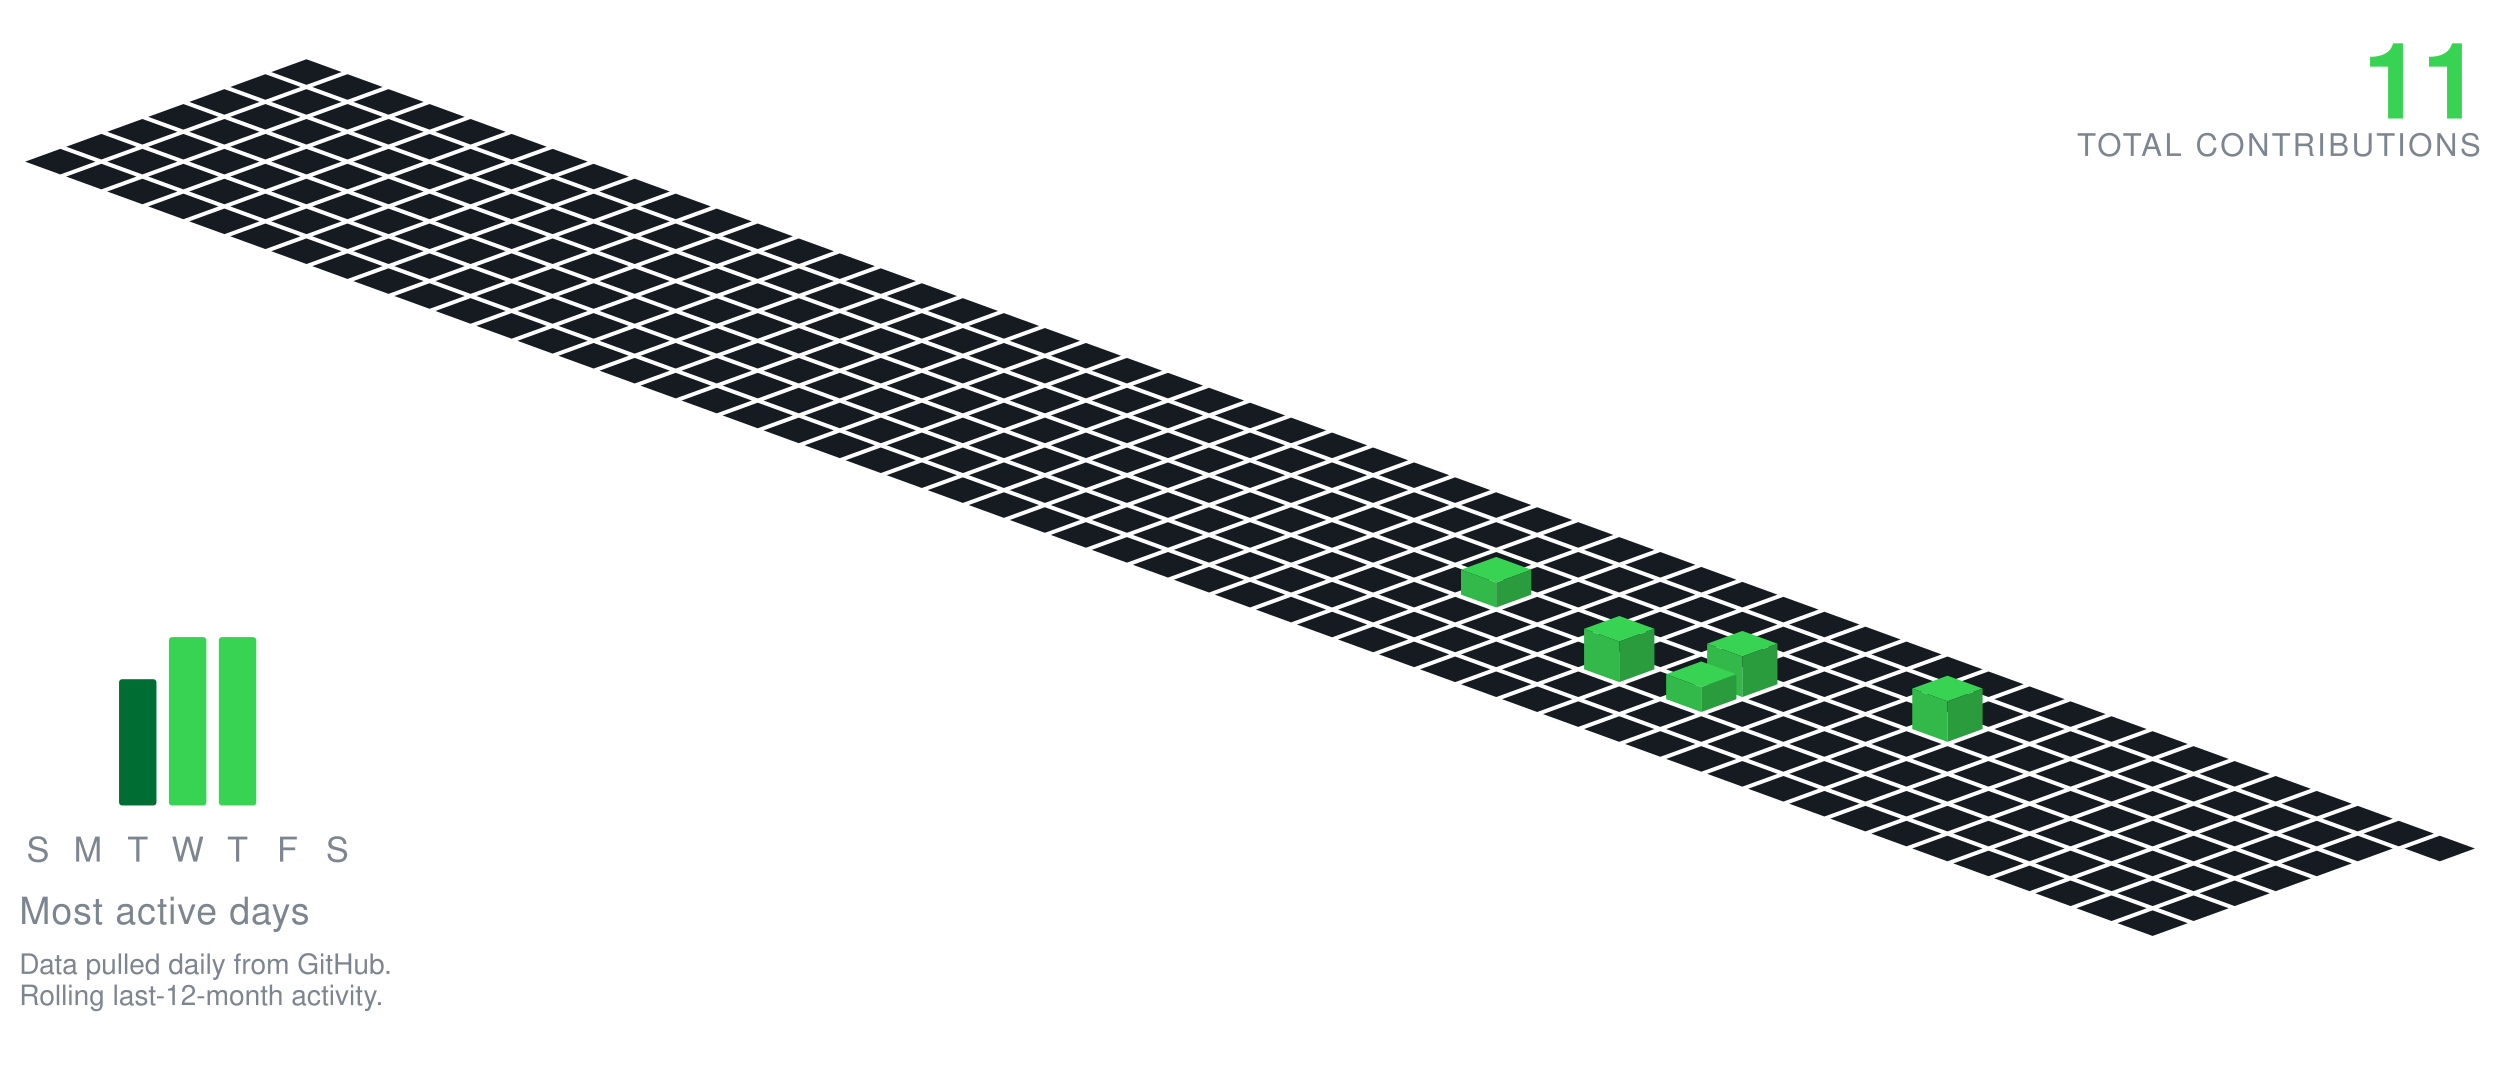
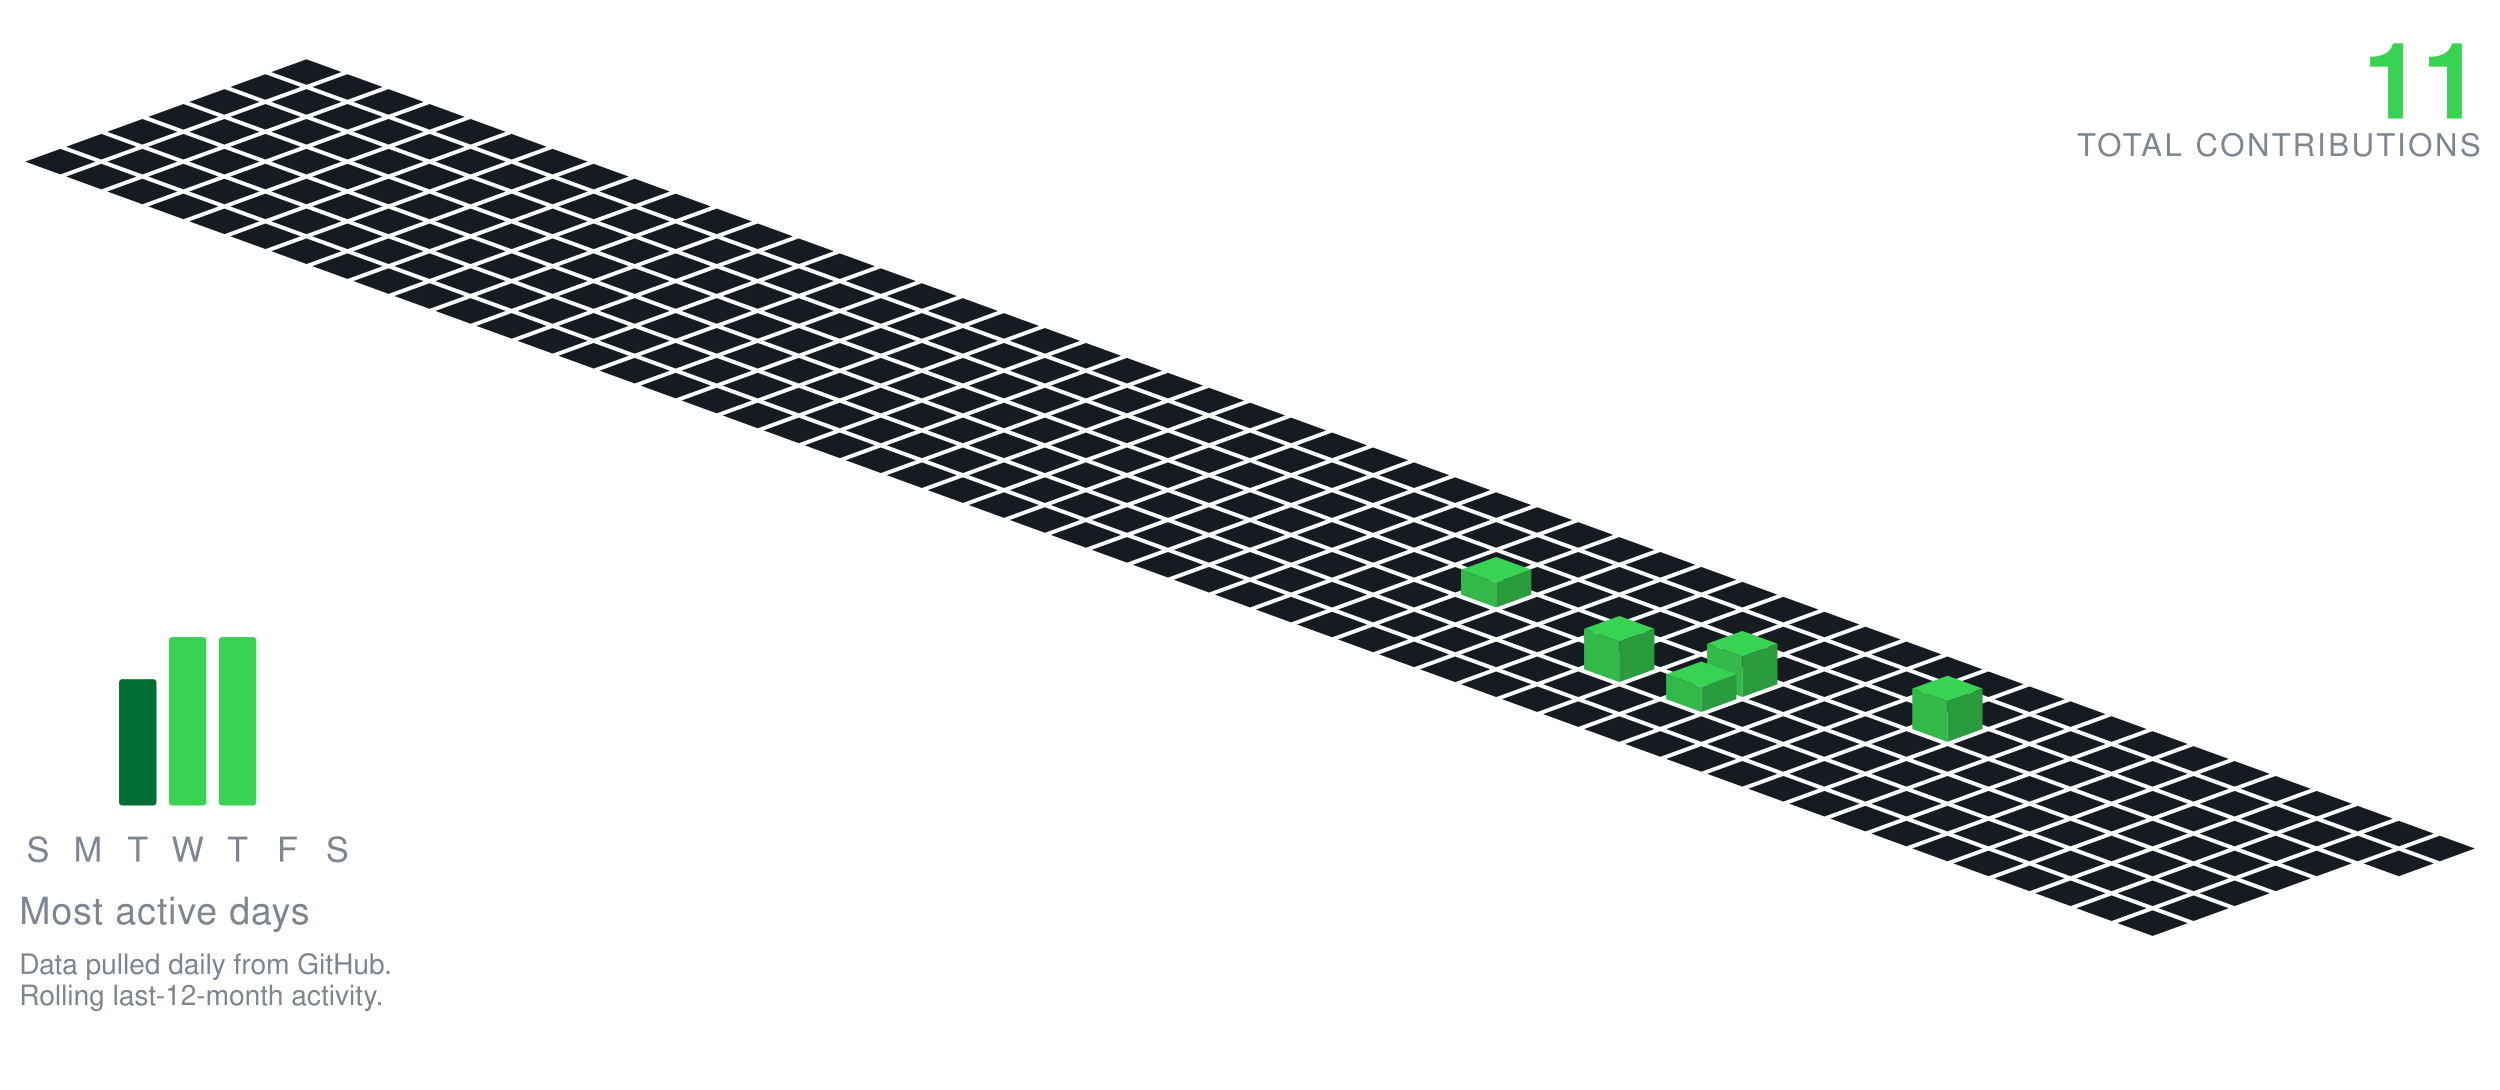
<svg xmlns="http://www.w3.org/2000/svg" viewBox="-98.09 -19.00 801.34 349.30" width="801" height="349">
  <polygon points="0.00,0.00 11.28,4.10 0.00,8.21 -11.28,4.10" fill="#161b22" />
  <polygon points="-13.16,4.79 -1.88,8.89 -13.16,13.00 -24.43,8.89" fill="#161b22" />
  <polygon points="13.16,4.79 24.43,8.89 13.16,13.00 1.88,8.89" fill="#161b22" />
  <polygon points="-26.31,9.58 -15.04,13.68 -26.31,17.79 -37.59,13.68" fill="#161b22" />
  <polygon points="0.00,9.58 11.28,13.68 0.00,17.79 -11.28,13.68" fill="#161b22" />
  <polygon points="26.31,9.58 37.59,13.68 26.31,17.79 15.04,13.68" fill="#161b22" />
  <polygon points="-39.47,14.36 -28.19,18.47 -39.47,22.57 -50.74,18.47" fill="#161b22" />
  <polygon points="-13.16,14.36 -1.88,18.47 -13.16,22.57 -24.43,18.47" fill="#161b22" />
  <polygon points="13.16,14.36 24.43,18.47 13.16,22.57 1.88,18.47" fill="#161b22" />
  <polygon points="39.47,14.36 50.74,18.47 39.47,22.57 28.19,18.47" fill="#161b22" />
  <polygon points="-52.62,19.15 -41.35,23.26 -52.62,27.36 -63.90,23.26" fill="#161b22" />
  <polygon points="-26.31,19.15 -15.04,23.26 -26.31,27.36 -37.59,23.26" fill="#161b22" />
  <polygon points="0.00,19.15 11.28,23.26 0.00,27.36 -11.28,23.26" fill="#161b22" />
  <polygon points="26.31,19.15 37.59,23.26 26.31,27.36 15.04,23.26" fill="#161b22" />
  <polygon points="52.62,19.15 63.90,23.26 52.62,27.36 41.35,23.26" fill="#161b22" />
  <polygon points="-65.78,23.94 -54.50,28.05 -65.78,32.15 -77.05,28.05" fill="#161b22" />
  <polygon points="-39.47,23.94 -28.19,28.05 -39.47,32.15 -50.74,28.05" fill="#161b22" />
  <polygon points="-13.16,23.94 -1.88,28.05 -13.16,32.15 -24.43,28.05" fill="#161b22" />
  <polygon points="13.16,23.94 24.43,28.05 13.16,32.15 1.88,28.05" fill="#161b22" />
  <polygon points="39.47,23.94 50.74,28.05 39.47,32.15 28.19,28.05" fill="#161b22" />
  <polygon points="65.78,23.94 77.05,28.05 65.78,32.15 54.50,28.05" fill="#161b22" />
  <polygon points="-78.93,28.73 -67.66,32.83 -78.93,36.94 -90.21,32.83" fill="#161b22" />
  <polygon points="-52.62,28.73 -41.35,32.83 -52.62,36.94 -63.90,32.83" fill="#161b22" />
  <polygon points="-26.31,28.73 -15.04,32.83 -26.31,36.94 -37.59,32.83" fill="#161b22" />
  <polygon points="0.00,28.73 11.28,32.83 0.00,36.94 -11.28,32.83" fill="#161b22" />
  <polygon points="26.31,28.73 37.59,32.83 26.31,36.94 15.04,32.83" fill="#161b22" />
  <polygon points="52.62,28.73 63.90,32.83 52.62,36.94 41.35,32.83" fill="#161b22" />
  <polygon points="78.93,28.73 90.21,32.83 78.93,36.94 67.66,32.83" fill="#161b22" />
  <polygon points="-65.78,33.52 -54.50,37.62 -65.78,41.73 -77.05,37.62" fill="#161b22" />
  <polygon points="-39.47,33.52 -28.19,37.62 -39.47,41.73 -50.74,37.62" fill="#161b22" />
  <polygon points="-13.16,33.52 -1.88,37.62 -13.16,41.73 -24.43,37.62" fill="#161b22" />
  <polygon points="13.16,33.52 24.43,37.62 13.16,41.73 1.88,37.62" fill="#161b22" />
  <polygon points="39.47,33.52 50.74,37.62 39.47,41.73 28.19,37.62" fill="#161b22" />
  <polygon points="65.78,33.52 77.05,37.62 65.78,41.73 54.50,37.62" fill="#161b22" />
  <polygon points="92.09,33.52 103.37,37.62 92.09,41.73 80.81,37.62" fill="#161b22" />
  <polygon points="-52.62,38.31 -41.35,42.41 -52.62,46.51 -63.90,42.41" fill="#161b22" />
  <polygon points="-26.31,38.31 -15.04,42.41 -26.31,46.51 -37.59,42.41" fill="#161b22" />
  <polygon points="0.00,38.31 11.28,42.41 0.00,46.51 -11.28,42.41" fill="#161b22" />
  <polygon points="26.31,38.31 37.59,42.41 26.31,46.51 15.04,42.41" fill="#161b22" />
  <polygon points="52.62,38.31 63.90,42.41 52.62,46.51 41.35,42.41" fill="#161b22" />
  <polygon points="78.93,38.31 90.21,42.41 78.93,46.51 67.66,42.41" fill="#161b22" />
  <polygon points="105.25,38.31 116.52,42.41 105.25,46.51 93.97,42.41" fill="#161b22" />
  <polygon points="-39.47,43.09 -28.19,47.20 -39.47,51.30 -50.74,47.20" fill="#161b22" />
  <polygon points="-13.16,43.09 -1.88,47.20 -13.16,51.30 -24.43,47.20" fill="#161b22" />
  <polygon points="13.16,43.09 24.43,47.20 13.16,51.30 1.88,47.20" fill="#161b22" />
  <polygon points="39.47,43.09 50.74,47.20 39.47,51.30 28.19,47.20" fill="#161b22" />
  <polygon points="65.78,43.09 77.05,47.20 65.78,51.30 54.50,47.20" fill="#161b22" />
  <polygon points="92.09,43.09 103.37,47.20 92.09,51.30 80.81,47.20" fill="#161b22" />
  <polygon points="118.40,43.09 129.68,47.20 118.40,51.30 107.12,47.20" fill="#161b22" />
  <polygon points="-26.31,47.88 -15.04,51.99 -26.31,56.09 -37.59,51.99" fill="#161b22" />
  <polygon points="0.00,47.88 11.28,51.99 0.00,56.09 -11.28,51.99" fill="#161b22" />
  <polygon points="26.31,47.88 37.59,51.99 26.31,56.09 15.04,51.99" fill="#161b22" />
  <polygon points="52.62,47.88 63.90,51.99 52.62,56.09 41.35,51.99" fill="#161b22" />
  <polygon points="78.93,47.88 90.21,51.99 78.93,56.09 67.66,51.99" fill="#161b22" />
  <polygon points="105.25,47.88 116.52,51.99 105.25,56.09 93.97,51.99" fill="#161b22" />
  <polygon points="131.56,47.88 142.83,51.99 131.56,56.09 120.28,51.99" fill="#161b22" />
  <polygon points="-13.16,52.67 -1.88,56.78 -13.16,60.88 -24.43,56.78" fill="#161b22" />
  <polygon points="13.16,52.67 24.43,56.78 13.16,60.88 1.88,56.78" fill="#161b22" />
  <polygon points="39.47,52.67 50.74,56.78 39.47,60.88 28.19,56.78" fill="#161b22" />
  <polygon points="65.78,52.67 77.05,56.78 65.78,60.88 54.50,56.78" fill="#161b22" />
  <polygon points="92.09,52.67 103.37,56.78 92.09,60.88 80.81,56.78" fill="#161b22" />
  <polygon points="118.40,52.67 129.68,56.78 118.40,60.88 107.12,56.78" fill="#161b22" />
  <polygon points="144.71,52.67 155.99,56.78 144.71,60.88 133.44,56.78" fill="#161b22" />
  <polygon points="0.00,57.46 11.28,61.56 0.00,65.67 -11.28,61.56" fill="#161b22" />
  <polygon points="26.31,57.46 37.59,61.56 26.31,65.67 15.04,61.56" fill="#161b22" />
  <polygon points="52.62,57.46 63.90,61.56 52.62,65.67 41.35,61.56" fill="#161b22" />
  <polygon points="78.93,57.46 90.21,61.56 78.93,65.67 67.66,61.56" fill="#161b22" />
  <polygon points="105.25,57.46 116.52,61.56 105.25,65.67 93.97,61.56" fill="#161b22" />
  <polygon points="131.56,57.46 142.83,61.56 131.56,65.67 120.28,61.56" fill="#161b22" />
  <polygon points="157.87,57.46 169.14,61.56 157.87,65.67 146.59,61.56" fill="#161b22" />
  <polygon points="13.16,62.25 24.43,66.35 13.16,70.46 1.88,66.35" fill="#161b22" />
  <polygon points="39.47,62.25 50.74,66.35 39.47,70.46 28.19,66.35" fill="#161b22" />
  <polygon points="65.78,62.25 77.05,66.35 65.78,70.46 54.50,66.35" fill="#161b22" />
  <polygon points="92.09,62.25 103.37,66.35 92.09,70.46 80.81,66.35" fill="#161b22" />
  <polygon points="118.40,62.25 129.68,66.35 118.40,70.46 107.12,66.35" fill="#161b22" />
  <polygon points="144.71,62.25 155.99,66.35 144.71,70.46 133.44,66.35" fill="#161b22" />
  <polygon points="171.02,62.25 182.30,66.35 171.02,70.46 159.75,66.35" fill="#161b22" />
  <polygon points="26.31,67.04 37.59,71.14 26.31,75.24 15.04,71.14" fill="#161b22" />
  <polygon points="52.62,67.04 63.90,71.14 52.62,75.24 41.35,71.14" fill="#161b22" />
  <polygon points="78.93,67.04 90.21,71.14 78.93,75.24 67.66,71.14" fill="#161b22" />
  <polygon points="105.25,67.04 116.52,71.14 105.25,75.24 93.97,71.14" fill="#161b22" />
  <polygon points="131.56,67.04 142.83,71.14 131.56,75.24 120.28,71.14" fill="#161b22" />
  <polygon points="157.87,67.04 169.14,71.14 157.87,75.24 146.59,71.14" fill="#161b22" />
  <polygon points="184.18,67.04 195.46,71.14 184.18,75.24 172.90,71.14" fill="#161b22" />
  <polygon points="39.47,71.82 50.74,75.93 39.47,80.03 28.19,75.93" fill="#161b22" />
  <polygon points="65.78,71.82 77.05,75.93 65.78,80.03 54.50,75.93" fill="#161b22" />
  <polygon points="92.09,71.82 103.37,75.93 92.09,80.03 80.81,75.93" fill="#161b22" />
  <polygon points="118.40,71.82 129.68,75.93 118.40,80.03 107.12,75.93" fill="#161b22" />
  <polygon points="144.71,71.82 155.99,75.93 144.71,80.03 133.44,75.93" fill="#161b22" />
  <polygon points="171.02,71.82 182.30,75.93 171.02,80.03 159.75,75.93" fill="#161b22" />
  <polygon points="197.34,71.82 208.61,75.93 197.34,80.03 186.06,75.93" fill="#161b22" />
  <polygon points="52.62,76.61 63.90,80.72 52.62,84.82 41.35,80.72" fill="#161b22" />
  <polygon points="78.93,76.61 90.21,80.72 78.93,84.82 67.66,80.72" fill="#161b22" />
  <polygon points="105.25,76.61 116.52,80.72 105.25,84.82 93.97,80.72" fill="#161b22" />
  <polygon points="131.56,76.61 142.83,80.72 131.56,84.82 120.28,80.72" fill="#161b22" />
  <polygon points="157.87,76.61 169.14,80.72 157.87,84.82 146.59,80.72" fill="#161b22" />
  <polygon points="184.18,76.61 195.46,80.72 184.18,84.82 172.90,80.72" fill="#161b22" />
  <polygon points="210.49,76.61 221.77,80.72 210.49,84.82 199.21,80.72" fill="#161b22" />
  <polygon points="65.78,81.40 77.05,85.51 65.78,89.61 54.50,85.51" fill="#161b22" />
  <polygon points="92.09,81.40 103.37,85.51 92.09,89.61 80.81,85.51" fill="#161b22" />
  <polygon points="118.40,81.40 129.68,85.51 118.40,89.61 107.12,85.51" fill="#161b22" />
  <polygon points="144.71,81.40 155.99,85.51 144.71,89.61 133.44,85.51" fill="#161b22" />
  <polygon points="171.02,81.40 182.30,85.51 171.02,89.61 159.75,85.51" fill="#161b22" />
  <polygon points="197.34,81.40 208.61,85.51 197.34,89.61 186.06,85.51" fill="#161b22" />
  <polygon points="223.65,81.40 234.92,85.51 223.65,89.61 212.37,85.51" fill="#161b22" />
  <polygon points="78.93,86.19 90.21,90.29 78.93,94.40 67.66,90.29" fill="#161b22" />
  <polygon points="105.25,86.19 116.52,90.29 105.25,94.40 93.97,90.29" fill="#161b22" />
  <polygon points="131.56,86.19 142.83,90.29 131.56,94.40 120.28,90.29" fill="#161b22" />
  <polygon points="157.87,86.19 169.14,90.29 157.87,94.40 146.59,90.29" fill="#161b22" />
  <polygon points="184.18,86.19 195.46,90.29 184.18,94.40 172.90,90.29" fill="#161b22" />
  <polygon points="210.49,86.19 221.77,90.29 210.49,94.40 199.21,90.29" fill="#161b22" />
  <polygon points="236.80,86.19 248.08,90.29 236.80,94.40 225.53,90.29" fill="#161b22" />
  <polygon points="92.09,90.98 103.37,95.08 92.09,99.19 80.81,95.08" fill="#161b22" />
  <polygon points="118.40,90.98 129.68,95.08 118.40,99.19 107.12,95.08" fill="#161b22" />
  <polygon points="144.71,90.98 155.99,95.08 144.71,99.19 133.44,95.08" fill="#161b22" />
  <polygon points="171.02,90.98 182.30,95.08 171.02,99.19 159.75,95.08" fill="#161b22" />
  <polygon points="197.34,90.98 208.61,95.08 197.34,99.19 186.06,95.08" fill="#161b22" />
  <polygon points="223.65,90.98 234.92,95.08 223.65,99.19 212.37,95.08" fill="#161b22" />
  <polygon points="249.96,90.98 261.23,95.08 249.96,99.19 238.68,95.08" fill="#161b22" />
  <polygon points="105.25,95.77 116.52,99.87 105.25,103.97 93.97,99.87" fill="#161b22" />
  <polygon points="131.56,95.77 142.83,99.87 131.56,103.97 120.28,99.87" fill="#161b22" />
  <polygon points="157.87,95.77 169.14,99.87 157.87,103.97 146.59,99.87" fill="#161b22" />
  <polygon points="184.18,95.77 195.46,99.87 184.18,103.97 172.90,99.87" fill="#161b22" />
  <polygon points="210.49,95.77 221.77,99.87 210.49,103.97 199.21,99.87" fill="#161b22" />
  <polygon points="236.80,95.77 248.08,99.87 236.80,103.97 225.53,99.87" fill="#161b22" />
  <polygon points="263.11,95.77 274.39,99.87 263.11,103.97 251.84,99.87" fill="#161b22" />
  <polygon points="118.40,100.55 129.68,104.66 118.40,108.76 107.12,104.66" fill="#161b22" />
  <polygon points="144.71,100.55 155.99,104.66 144.71,108.76 133.44,104.66" fill="#161b22" />
  <polygon points="171.02,100.55 182.30,104.66 171.02,108.76 159.75,104.66" fill="#161b22" />
  <polygon points="197.34,100.55 208.61,104.66 197.34,108.76 186.06,104.66" fill="#161b22" />
  <polygon points="223.65,100.55 234.92,104.66 223.65,108.76 212.37,104.66" fill="#161b22" />
  <polygon points="249.96,100.55 261.23,104.66 249.96,108.76 238.68,104.66" fill="#161b22" />
  <polygon points="276.27,100.55 287.55,104.66 276.27,108.76 264.99,104.66" fill="#161b22" />
  <polygon points="131.56,105.34 142.83,109.45 131.56,113.55 120.28,109.45" fill="#161b22" />
  <polygon points="157.87,105.34 169.14,109.45 157.87,113.55 146.59,109.45" fill="#161b22" />
  <polygon points="184.18,105.34 195.46,109.45 184.18,113.55 172.90,109.45" fill="#161b22" />
  <polygon points="210.49,105.34 221.77,109.45 210.49,113.55 199.21,109.45" fill="#161b22" />
  <polygon points="236.80,105.34 248.08,109.45 236.80,113.55 225.53,109.45" fill="#161b22" />
  <polygon points="263.11,105.34 274.39,109.45 263.11,113.55 251.84,109.45" fill="#161b22" />
  <polygon points="289.43,105.34 300.70,109.45 289.43,113.55 278.15,109.45" fill="#161b22" />
  <polygon points="144.71,110.13 155.99,114.23 144.71,118.34 133.44,114.23" fill="#161b22" />
  <polygon points="171.02,110.13 182.30,114.23 171.02,118.34 159.75,114.23" fill="#161b22" />
  <polygon points="197.34,110.13 208.61,114.23 197.34,118.34 186.06,114.23" fill="#161b22" />
  <polygon points="223.65,110.13 234.92,114.23 223.65,118.34 212.37,114.23" fill="#161b22" />
  <polygon points="249.96,110.13 261.23,114.23 249.96,118.34 238.68,114.23" fill="#161b22" />
  <polygon points="276.27,110.13 287.55,114.23 276.27,118.34 264.99,114.23" fill="#161b22" />
  <polygon points="302.58,110.13 313.86,114.23 302.58,118.34 291.30,114.23" fill="#161b22" />
  <polygon points="157.87,114.92 169.14,119.02 157.87,123.13 146.59,119.02" fill="#161b22" />
  <polygon points="184.18,114.92 195.46,119.02 184.18,123.13 172.90,119.02" fill="#161b22" />
  <polygon points="210.49,114.92 221.77,119.02 210.49,123.13 199.21,119.02" fill="#161b22" />
  <polygon points="236.80,114.92 248.08,119.02 236.80,123.13 225.53,119.02" fill="#161b22" />
  <polygon points="263.11,114.92 274.39,119.02 263.11,123.13 251.84,119.02" fill="#161b22" />
  <polygon points="289.43,114.92 300.70,119.02 289.43,123.13 278.15,119.02" fill="#161b22" />
  <polygon points="315.74,114.92 327.01,119.02 315.74,123.13 304.46,119.02" fill="#161b22" />
  <polygon points="171.02,119.71 182.30,123.81 171.02,127.92 159.75,123.81" fill="#161b22" />
  <polygon points="197.34,119.71 208.61,123.81 197.34,127.92 186.06,123.81" fill="#161b22" />
  <polygon points="223.65,119.71 234.92,123.81 223.65,127.92 212.37,123.81" fill="#161b22" />
  <polygon points="249.96,119.71 261.23,123.81 249.96,127.92 238.68,123.81" fill="#161b22" />
  <polygon points="276.27,119.71 287.55,123.81 276.27,127.92 264.99,123.81" fill="#161b22" />
  <polygon points="302.58,119.71 313.86,123.81 302.58,127.92 291.30,123.81" fill="#161b22" />
  <polygon points="328.89,119.71 340.17,123.81 328.89,127.92 317.62,123.81" fill="#161b22" />
  <polygon points="184.18,124.50 195.46,128.60 184.18,132.70 172.90,128.60" fill="#161b22" />
  <polygon points="210.49,124.50 221.77,128.60 210.49,132.70 199.21,128.60" fill="#161b22" />
  <polygon points="236.80,124.50 248.08,128.60 236.80,132.70 225.53,128.60" fill="#161b22" />
  <polygon points="263.11,124.50 274.39,128.60 263.11,132.70 251.84,128.60" fill="#161b22" />
  <polygon points="289.43,124.50 300.70,128.60 289.43,132.70 278.15,128.60" fill="#161b22" />
  <polygon points="315.74,124.50 327.01,128.60 315.74,132.70 304.46,128.60" fill="#161b22" />
  <polygon points="342.05,124.50 353.32,128.60 342.05,132.70 330.77,128.60" fill="#161b22" />
  <polygon points="197.34,129.28 208.61,133.39 197.34,137.49 186.06,133.39" fill="#161b22" />
  <polygon points="223.65,129.28 234.92,133.39 223.65,137.49 212.37,133.39" fill="#161b22" />
  <polygon points="249.96,129.28 261.23,133.39 249.96,137.49 238.68,133.39" fill="#161b22" />
  <polygon points="276.27,129.28 287.55,133.39 276.27,137.49 264.99,133.39" fill="#161b22" />
  <polygon points="302.58,129.28 313.86,133.39 302.58,137.49 291.30,133.39" fill="#161b22" />
  <polygon points="328.89,129.28 340.17,133.39 328.89,137.49 317.62,133.39" fill="#161b22" />
  <polygon points="355.20,129.28 366.48,133.39 355.20,137.49 343.93,133.39" fill="#161b22" />
  <polygon points="210.49,134.07 221.77,138.18 210.49,142.28 199.21,138.18" fill="#161b22" />
  <polygon points="236.80,134.07 248.08,138.18 236.80,142.28 225.53,138.18" fill="#161b22" />
  <polygon points="263.11,134.07 274.39,138.18 263.11,142.28 251.84,138.18" fill="#161b22" />
  <polygon points="289.43,134.07 300.70,138.18 289.43,142.28 278.15,138.18" fill="#161b22" />
  <polygon points="315.74,134.07 327.01,138.18 315.74,142.28 304.46,138.18" fill="#161b22" />
  <polygon points="342.05,134.07 353.32,138.18 342.05,142.28 330.77,138.18" fill="#161b22" />
  <polygon points="368.36,134.07 379.64,138.18 368.36,142.28 357.08,138.18" fill="#161b22" />
  <polygon points="223.65,138.86 234.92,142.96 223.65,147.07 212.37,142.96" fill="#161b22" />
  <polygon points="249.96,138.86 261.23,142.96 249.96,147.07 238.68,142.96" fill="#161b22" />
  <polygon points="276.27,138.86 287.55,142.96 276.27,147.07 264.99,142.96" fill="#161b22" />
  <polygon points="302.58,138.86 313.86,142.96 302.58,147.07 291.30,142.96" fill="#161b22" />
  <polygon points="328.89,138.86 340.17,142.96 328.89,147.07 317.62,142.96" fill="#161b22" />
  <polygon points="355.20,138.86 366.48,142.96 355.20,147.07 343.93,142.96" fill="#161b22" />
  <polygon points="381.52,138.86 392.79,142.96 381.52,147.07 370.24,142.96" fill="#161b22" />
  <polygon points="236.80,143.65 248.08,147.75 236.80,151.86 225.53,147.75" fill="#161b22" />
  <polygon points="263.11,143.65 274.39,147.75 263.11,151.86 251.84,147.75" fill="#161b22" />
  <polygon points="289.43,143.65 300.70,147.75 289.43,151.86 278.15,147.75" fill="#161b22" />
  <polygon points="315.74,143.65 327.01,147.75 315.74,151.86 304.46,147.75" fill="#161b22" />
  <polygon points="342.05,143.65 353.32,147.75 342.05,151.86 330.77,147.75" fill="#161b22" />
  <polygon points="368.36,143.65 379.64,147.75 368.36,151.86 357.08,147.75" fill="#161b22" />
  <polygon points="394.67,143.65 405.95,147.75 394.67,151.86 383.39,147.75" fill="#161b22" />
  <polygon points="249.96,148.44 261.23,152.54 249.96,156.65 238.68,152.54" fill="#161b22" />
  <polygon points="276.27,148.44 287.55,152.54 276.27,156.65 264.99,152.54" fill="#161b22" />
  <polygon points="302.58,148.44 313.86,152.54 302.58,156.65 291.30,152.54" fill="#161b22" />
  <polygon points="328.89,148.44 340.17,152.54 328.89,156.65 317.62,152.54" fill="#161b22" />
  <polygon points="355.20,148.44 366.48,152.54 355.20,156.65 343.93,152.54" fill="#161b22" />
  <polygon points="381.52,148.44 392.79,152.54 381.52,156.65 370.24,152.54" fill="#161b22" />
  <polygon points="407.83,148.44 419.10,152.54 407.83,156.65 396.55,152.54" fill="#161b22" />
  <polygon points="263.11,153.23 274.39,157.33 263.11,161.43 251.84,157.33" fill="#161b22" />
  <polygon points="289.43,153.23 300.70,157.33 289.43,161.43 278.15,157.33" fill="#161b22" />
  <polygon points="315.74,153.23 327.01,157.33 315.74,161.43 304.46,157.33" fill="#161b22" />
  <polygon points="342.05,153.23 353.32,157.33 342.05,161.43 330.77,157.33" fill="#161b22" />
  <polygon points="368.36,153.23 379.64,157.33 368.36,161.43 357.08,157.33" fill="#161b22" />
  <polygon points="394.67,153.23 405.95,157.33 394.67,161.43 383.39,157.33" fill="#161b22" />
  <polygon points="420.98,153.23 432.26,157.33 420.98,161.43 409.71,157.33" fill="#161b22" />
  <polygon points="276.27,158.01 287.55,162.12 276.27,166.22 264.99,162.12" fill="#161b22" />
  <polygon points="302.58,158.01 313.86,162.12 302.58,166.22 291.30,162.12" fill="#161b22" />
  <polygon points="328.89,158.01 340.17,162.12 328.89,166.22 317.62,162.12" fill="#161b22" />
  <polygon points="355.20,158.01 366.48,162.12 355.20,166.22 343.93,162.12" fill="#161b22" />
  <polygon points="381.52,158.01 392.79,162.12 381.52,166.22 370.24,162.12" fill="#161b22" />
  <polygon points="407.83,158.01 419.10,162.12 407.83,166.22 396.55,162.12" fill="#161b22" />
  <polygon points="434.14,158.01 445.41,162.12 434.14,166.22 422.86,162.12" fill="#161b22" />
  <polygon points="289.43,162.80 300.70,166.91 289.43,171.01 278.15,166.91" fill="#161b22" />
  <polygon points="315.74,162.80 327.01,166.91 315.74,171.01 304.46,166.91" fill="#161b22" />
  <polygon points="342.05,162.80 353.32,166.91 342.05,171.01 330.77,166.91" fill="#161b22" />
  <polygon points="368.36,162.80 379.64,166.91 368.36,171.01 357.08,166.91" fill="#161b22" />
  <polygon points="394.67,162.80 405.95,166.91 394.67,171.01 383.39,166.91" fill="#161b22" />
  <polygon points="420.98,162.80 432.26,166.91 420.98,171.01 409.71,166.91" fill="#161b22" />
  <polygon points="447.29,162.80 458.57,166.91 447.29,171.01 436.02,166.91" fill="#161b22" />
  <polygon points="302.58,167.59 313.86,171.69 302.58,175.80 291.30,171.69" fill="#161b22" />
  <polygon points="328.89,167.59 340.17,171.69 328.89,175.80 317.62,171.69" fill="#161b22" />
  <polygon points="355.20,167.59 366.48,171.69 355.20,175.80 343.93,171.69" fill="#161b22" />
  <polygon points="407.83,167.59 419.10,171.69 407.83,175.80 396.55,171.69" fill="#161b22" />
  <polygon points="434.14,167.59 445.41,171.69 434.14,175.80 422.86,171.69" fill="#161b22" />
  <polygon points="460.45,167.59 471.73,171.69 460.45,175.80 449.17,171.69" fill="#161b22" />
  <polygon points="381.52,159.59 392.79,163.69 381.52,167.80 370.24,163.69" fill="#39d353" />
  <polygon points="370.24,171.69 370.24,163.69 381.52,167.80 381.52,175.80" fill="#32b949" />
  <polygon points="381.52,175.80 381.52,167.80 392.79,163.69 392.79,171.69" fill="#2a9c3d" />
  <polygon points="315.74,172.38 327.01,176.48 315.74,180.59 304.46,176.48" fill="#161b22" />
  <polygon points="342.05,172.38 353.32,176.48 342.05,180.59 330.77,176.48" fill="#161b22" />
  <polygon points="368.36,172.38 379.64,176.48 368.36,180.59 357.08,176.48" fill="#161b22" />
  <polygon points="394.67,172.38 405.95,176.48 394.67,180.59 383.39,176.48" fill="#161b22" />
  <polygon points="420.98,172.38 432.26,176.48 420.98,180.59 409.71,176.48" fill="#161b22" />
  <polygon points="447.29,172.38 458.57,176.48 447.29,180.59 436.02,176.48" fill="#161b22" />
  <polygon points="473.61,172.38 484.88,176.48 473.61,180.59 462.33,176.48" fill="#161b22" />
  <polygon points="328.89,177.17 340.17,181.27 328.89,185.37 317.62,181.27" fill="#161b22" />
  <polygon points="355.20,177.17 366.48,181.27 355.20,185.37 343.93,181.27" fill="#161b22" />
  <polygon points="381.52,177.17 392.79,181.27 381.52,185.37 370.24,181.27" fill="#161b22" />
  <polygon points="407.83,177.17 419.10,181.27 407.83,185.37 396.55,181.27" fill="#161b22" />
  <polygon points="434.14,177.17 445.41,181.27 434.14,185.37 422.86,181.27" fill="#161b22" />
  <polygon points="460.45,177.17 471.73,181.27 460.45,185.37 449.17,181.27" fill="#161b22" />
  <polygon points="486.76,177.17 498.04,181.27 486.76,185.37 475.48,181.27" fill="#161b22" />
  <polygon points="342.05,181.95 353.32,186.06 342.05,190.16 330.77,186.06" fill="#161b22" />
  <polygon points="368.36,181.95 379.64,186.06 368.36,190.16 357.08,186.06" fill="#161b22" />
  <polygon points="394.67,181.95 405.95,186.06 394.67,190.16 383.39,186.06" fill="#161b22" />
  <polygon points="420.98,181.95 432.26,186.06 420.98,190.16 409.71,186.06" fill="#161b22" />
  <polygon points="447.29,181.95 458.57,186.06 447.29,190.16 436.02,186.06" fill="#161b22" />
  <polygon points="473.61,181.95 484.88,186.06 473.61,190.16 462.33,186.06" fill="#161b22" />
  <polygon points="499.92,181.95 511.19,186.06 499.92,190.16 488.64,186.06" fill="#161b22" />
  <polygon points="355.20,186.74 366.48,190.85 355.20,194.95 343.93,190.85" fill="#161b22" />
  <polygon points="381.52,186.74 392.79,190.85 381.52,194.95 370.24,190.85" fill="#161b22" />
  <polygon points="407.83,186.74 419.10,190.85 407.83,194.95 396.55,190.85" fill="#161b22" />
  <polygon points="434.14,186.74 445.41,190.85 434.14,194.95 422.86,190.85" fill="#161b22" />
  <polygon points="460.45,186.74 471.73,190.85 460.45,194.95 449.17,190.85" fill="#161b22" />
  <polygon points="486.76,186.74 498.04,190.85 486.76,194.95 475.48,190.85" fill="#161b22" />
  <polygon points="513.07,186.74 524.35,190.85 513.07,194.95 501.80,190.85" fill="#161b22" />
  <polygon points="368.36,191.53 379.64,195.64 368.36,199.74 357.08,195.64" fill="#161b22" />
  <polygon points="394.67,191.53 405.95,195.64 394.67,199.74 383.39,195.64" fill="#161b22" />
  <polygon points="447.29,191.53 458.57,195.64 447.29,199.74 436.02,195.64" fill="#161b22" />
  <polygon points="473.61,191.53 484.88,195.64 473.61,199.74 462.33,195.64" fill="#161b22" />
  <polygon points="499.92,191.53 511.19,195.64 499.92,199.74 488.64,195.64" fill="#161b22" />
  <polygon points="526.23,191.53 537.50,195.64 526.23,199.74 514.95,195.64" fill="#161b22" />
  <polygon points="420.98,178.53 432.26,182.64 420.98,186.74 409.71,182.64" fill="#39d353" />
  <polygon points="409.71,195.64 409.71,182.64 420.98,186.74 420.98,199.74" fill="#32b949" />
  <polygon points="420.98,199.74 420.98,186.74 432.26,182.64 432.26,195.64" fill="#2a9c3d" />
  <polygon points="381.52,196.32 392.79,200.42 381.52,204.53 370.24,200.42" fill="#161b22" />
  <polygon points="407.83,196.32 419.10,200.42 407.83,204.53 396.55,200.42" fill="#161b22" />
  <polygon points="434.14,196.32 445.41,200.42 434.14,204.53 422.86,200.42" fill="#161b22" />
  <polygon points="486.76,196.32 498.04,200.42 486.76,204.53 475.48,200.42" fill="#161b22" />
  <polygon points="513.07,196.32 524.35,200.42 513.07,204.53 501.80,200.42" fill="#161b22" />
  <polygon points="539.38,196.32 550.66,200.42 539.38,204.53 528.11,200.42" fill="#161b22" />
  <polygon points="460.45,183.32 471.73,187.42 460.45,191.53 449.17,187.42" fill="#39d353" />
  <polygon points="449.17,200.42 449.17,187.42 460.45,191.53 460.45,204.53" fill="#32b949" />
  <polygon points="460.45,204.53 460.45,191.53 471.73,187.42 471.73,200.42" fill="#2a9c3d" />
  <polygon points="394.67,201.11 405.95,205.21 394.67,209.32 383.39,205.21" fill="#161b22" />
  <polygon points="420.98,201.11 432.26,205.21 420.98,209.32 409.71,205.21" fill="#161b22" />
  <polygon points="473.61,201.11 484.88,205.21 473.61,209.32 462.33,205.21" fill="#161b22" />
  <polygon points="499.92,201.11 511.19,205.21 499.92,209.32 488.64,205.21" fill="#161b22" />
  <polygon points="526.23,201.11 537.50,205.21 526.23,209.32 514.95,205.21" fill="#161b22" />
  <polygon points="552.54,201.11 563.82,205.21 552.54,209.32 541.26,205.21" fill="#161b22" />
  <polygon points="447.29,193.11 458.57,197.21 447.29,201.32 436.02,197.21" fill="#39d353" />
  <polygon points="436.02,205.21 436.02,197.21 447.29,201.32 447.29,209.32" fill="#32b949" />
  <polygon points="447.29,209.32 447.29,201.32 458.57,197.21 458.57,205.21" fill="#2a9c3d" />
  <polygon points="407.83,205.90 419.10,210.00 407.83,214.10 396.55,210.00" fill="#161b22" />
  <polygon points="434.14,205.90 445.41,210.00 434.14,214.10 422.86,210.00" fill="#161b22" />
  <polygon points="460.45,205.90 471.73,210.00 460.45,214.10 449.17,210.00" fill="#161b22" />
  <polygon points="486.76,205.90 498.04,210.00 486.76,214.10 475.48,210.00" fill="#161b22" />
  <polygon points="513.07,205.90 524.35,210.00 513.07,214.10 501.80,210.00" fill="#161b22" />
  <polygon points="539.38,205.90 550.66,210.00 539.38,214.10 528.11,210.00" fill="#161b22" />
  <polygon points="565.69,205.90 576.97,210.00 565.69,214.10 554.42,210.00" fill="#161b22" />
  <polygon points="420.98,210.68 432.26,214.79 420.98,218.89 409.71,214.79" fill="#161b22" />
  <polygon points="447.29,210.68 458.57,214.79 447.29,218.89 436.02,214.79" fill="#161b22" />
  <polygon points="473.61,210.68 484.88,214.79 473.61,218.89 462.33,214.79" fill="#161b22" />
  <polygon points="499.92,210.68 511.19,214.79 499.92,218.89 488.64,214.79" fill="#161b22" />
  <polygon points="552.54,210.68 563.82,214.79 552.54,218.89 541.26,214.79" fill="#161b22" />
  <polygon points="578.85,210.68 590.13,214.79 578.85,218.89 567.57,214.79" fill="#161b22" />
  <polygon points="526.23,197.68 537.50,201.79 526.23,205.89 514.95,201.79" fill="#39d353" />
  <polygon points="514.95,214.79 514.95,201.79 526.23,205.89 526.23,218.89" fill="#32b949" />
  <polygon points="526.23,218.89 526.23,205.89 537.50,201.79 537.50,214.79" fill="#2a9c3d" />
  <polygon points="434.14,215.47 445.41,219.58 434.14,223.68 422.86,219.58" fill="#161b22" />
  <polygon points="460.45,215.47 471.73,219.58 460.45,223.68 449.17,219.58" fill="#161b22" />
  <polygon points="486.76,215.47 498.04,219.58 486.76,223.68 475.48,219.58" fill="#161b22" />
  <polygon points="513.07,215.47 524.35,219.58 513.07,223.68 501.80,219.58" fill="#161b22" />
  <polygon points="539.38,215.47 550.66,219.58 539.38,223.68 528.11,219.58" fill="#161b22" />
  <polygon points="565.69,215.47 576.97,219.58 565.69,223.68 554.42,219.58" fill="#161b22" />
  <polygon points="592.01,215.47 603.28,219.58 592.01,223.68 580.73,219.58" fill="#161b22" />
  <polygon points="447.29,220.26 458.57,224.37 447.29,228.47 436.02,224.37" fill="#161b22" />
  <polygon points="473.61,220.26 484.88,224.37 473.61,228.47 462.33,224.37" fill="#161b22" />
  <polygon points="499.92,220.26 511.19,224.37 499.92,228.47 488.64,224.37" fill="#161b22" />
  <polygon points="526.23,220.26 537.50,224.37 526.23,228.47 514.95,224.37" fill="#161b22" />
  <polygon points="552.54,220.26 563.82,224.37 552.54,228.47 541.26,224.37" fill="#161b22" />
  <polygon points="578.85,220.26 590.13,224.37 578.85,228.47 567.57,224.37" fill="#161b22" />
  <polygon points="605.16,220.26 616.44,224.37 605.16,228.47 593.89,224.37" fill="#161b22" />
  <polygon points="460.45,225.05 471.73,229.15 460.45,233.26 449.17,229.15" fill="#161b22" />
  <polygon points="486.76,225.05 498.04,229.15 486.76,233.26 475.48,229.15" fill="#161b22" />
  <polygon points="513.07,225.05 524.35,229.15 513.07,233.26 501.80,229.15" fill="#161b22" />
  <polygon points="539.38,225.05 550.66,229.15 539.38,233.26 528.11,229.15" fill="#161b22" />
  <polygon points="565.69,225.05 576.97,229.15 565.69,233.26 554.42,229.15" fill="#161b22" />
  <polygon points="592.01,225.05 603.28,229.15 592.01,233.26 580.73,229.15" fill="#161b22" />
  <polygon points="618.32,225.05 629.59,229.15 618.32,233.26 607.04,229.15" fill="#161b22" />
  <polygon points="473.61,229.84 484.88,233.94 473.61,238.05 462.33,233.94" fill="#161b22" />
  <polygon points="499.92,229.84 511.19,233.94 499.92,238.05 488.64,233.94" fill="#161b22" />
  <polygon points="526.23,229.84 537.50,233.94 526.23,238.05 514.95,233.94" fill="#161b22" />
  <polygon points="552.54,229.84 563.82,233.94 552.54,238.05 541.26,233.94" fill="#161b22" />
  <polygon points="578.85,229.84 590.13,233.94 578.85,238.05 567.57,233.94" fill="#161b22" />
  <polygon points="605.16,229.84 616.44,233.94 605.16,238.05 593.89,233.94" fill="#161b22" />
  <polygon points="631.47,229.84 642.75,233.94 631.47,238.05 620.20,233.94" fill="#161b22" />
  <polygon points="486.76,234.63 498.04,238.73 486.76,242.83 475.48,238.73" fill="#161b22" />
  <polygon points="513.07,234.63 524.35,238.73 513.07,242.83 501.80,238.73" fill="#161b22" />
  <polygon points="539.38,234.63 550.66,238.73 539.38,242.83 528.11,238.73" fill="#161b22" />
  <polygon points="565.69,234.63 576.97,238.73 565.69,242.83 554.42,238.73" fill="#161b22" />
  <polygon points="592.01,234.63 603.28,238.73 592.01,242.83 580.73,238.73" fill="#161b22" />
  <polygon points="618.32,234.63 629.59,238.73 618.32,242.83 607.04,238.73" fill="#161b22" />
  <polygon points="644.63,234.63 655.91,238.73 644.63,242.83 633.35,238.73" fill="#161b22" />
  <polygon points="499.92,239.41 511.19,243.52 499.92,247.62 488.64,243.52" fill="#161b22" />
  <polygon points="526.23,239.41 537.50,243.52 526.23,247.62 514.95,243.52" fill="#161b22" />
  <polygon points="552.54,239.41 563.82,243.52 552.54,247.62 541.26,243.52" fill="#161b22" />
  <polygon points="578.85,239.41 590.13,243.52 578.85,247.62 567.57,243.52" fill="#161b22" />
  <polygon points="605.16,239.41 616.44,243.52 605.16,247.62 593.89,243.52" fill="#161b22" />
  <polygon points="631.47,239.41 642.75,243.52 631.47,247.62 620.20,243.52" fill="#161b22" />
  <polygon points="657.78,239.41 669.06,243.52 657.78,247.62 646.51,243.52" fill="#161b22" />
  <polygon points="513.07,244.20 524.35,248.31 513.07,252.41 501.80,248.31" fill="#161b22" />
  <polygon points="539.38,244.20 550.66,248.31 539.38,252.41 528.11,248.31" fill="#161b22" />
  <polygon points="565.69,244.20 576.97,248.31 565.69,252.41 554.42,248.31" fill="#161b22" />
  <polygon points="592.01,244.20 603.28,248.31 592.01,252.41 580.73,248.31" fill="#161b22" />
  <polygon points="618.32,244.20 629.59,248.31 618.32,252.41 607.04,248.31" fill="#161b22" />
  <polygon points="644.63,244.20 655.91,248.31 644.63,252.41 633.35,248.31" fill="#161b22" />
  <polygon points="670.94,244.20 682.22,248.31 670.94,252.41 659.66,248.31" fill="#161b22" />
  <polygon points="526.23,248.99 537.50,253.09 526.23,257.20 514.95,253.09" fill="#161b22" />
  <polygon points="552.54,248.99 563.82,253.09 552.54,257.20 541.26,253.09" fill="#161b22" />
  <polygon points="578.85,248.99 590.13,253.09 578.85,257.20 567.57,253.09" fill="#161b22" />
  <polygon points="605.16,248.99 616.44,253.09 605.16,257.20 593.89,253.09" fill="#161b22" />
  <polygon points="631.47,248.99 642.75,253.09 631.47,257.20 620.20,253.09" fill="#161b22" />
  <polygon points="657.78,248.99 669.06,253.09 657.78,257.20 646.51,253.09" fill="#161b22" />
  <polygon points="684.10,248.99 695.37,253.09 684.10,257.20 672.82,253.09" fill="#161b22" />
  <polygon points="539.38,253.78 550.66,257.88 539.38,261.99 528.11,257.88" fill="#161b22" />
  <polygon points="565.69,253.78 576.97,257.88 565.69,261.99 554.42,257.88" fill="#161b22" />
  <polygon points="592.01,253.78 603.28,257.88 592.01,261.99 580.73,257.88" fill="#161b22" />
  <polygon points="618.32,253.78 629.59,257.88 618.32,261.99 607.04,257.88" fill="#161b22" />
  <polygon points="644.63,253.78 655.91,257.88 644.63,261.99 633.35,257.88" fill="#161b22" />
+   <polygon points="670.94,253.78 682.22,257.88 670.94,261.99 659.66,257.88" fill="#161b22" />
  <polygon points="552.54,258.57 563.82,262.67 552.54,266.78 541.26,262.67" fill="#161b22" />
  <polygon points="578.85,258.57 590.13,262.67 578.85,266.78 567.57,262.67" fill="#161b22" />
  <polygon points="605.16,258.57 616.44,262.67 605.16,266.78 593.89,262.67" fill="#161b22" />
  <polygon points="631.47,258.57 642.75,262.67 631.47,266.78 620.20,262.67" fill="#161b22" />
  <polygon points="565.69,263.36 576.97,267.46 565.69,271.56 554.42,267.46" fill="#161b22" />
  <polygon points="592.01,263.36 603.28,267.46 592.01,271.56 580.73,267.46" fill="#161b22" />
  <polygon points="618.32,263.36 629.59,267.46 618.32,271.56 607.04,267.46" fill="#161b22" />
  <polygon points="578.85,268.14 590.13,272.25 578.85,276.35 567.57,272.25" fill="#161b22" />
  <polygon points="605.16,268.14 616.44,272.25 605.16,276.35 593.89,272.25" fill="#161b22" />
  <polygon points="592.01,272.93 603.28,277.04 592.01,281.14 580.73,277.04" fill="#161b22" />
  <text x="697.25" y="19.00" text-anchor="end" font-family="-apple-system, BlinkMacSystemFont, &quot;Segoe UI&quot;, Helvetica, Arial, sans-serif" font-size="34" font-weight="700" fill="#39d353">11</text>
  <text x="697.25" y="31.00" text-anchor="end" font-family="-apple-system, BlinkMacSystemFont, &quot;Segoe UI&quot;, Helvetica, Arial, sans-serif" font-size="10" fill="#7d8590" letter-spacing="0.8">TOTAL CONTRIBUTIONS</text>
  <rect x="-92.09" y="239.30" width="12" height="0.00" rx="1" fill="#006d32" />
  <text x="-86.09" y="257.30" text-anchor="middle" font-family="-apple-system, BlinkMacSystemFont, &quot;Segoe UI&quot;, Helvetica, Arial, sans-serif" font-size="11" fill="#7d8590">S</text>
  <rect x="-76.09" y="239.30" width="12" height="0.00" rx="1" fill="#006d32" />
  <text x="-70.09" y="257.30" text-anchor="middle" font-family="-apple-system, BlinkMacSystemFont, &quot;Segoe UI&quot;, Helvetica, Arial, sans-serif" font-size="11" fill="#7d8590">M</text>
  <rect x="-60.09" y="198.80" width="12" height="40.50" rx="1" fill="#006d32" />
  <text x="-54.09" y="257.30" text-anchor="middle" font-family="-apple-system, BlinkMacSystemFont, &quot;Segoe UI&quot;, Helvetica, Arial, sans-serif" font-size="11" fill="#7d8590">T</text>
  <rect x="-44.09" y="185.30" width="12" height="54.00" rx="1" fill="#39d353" />
  <text x="-38.09" y="257.30" text-anchor="middle" font-family="-apple-system, BlinkMacSystemFont, &quot;Segoe UI&quot;, Helvetica, Arial, sans-serif" font-size="11" fill="#7d8590">W</text>
  <rect x="-28.09" y="185.30" width="12" height="54.00" rx="1" fill="#39d353" />
  <text x="-22.09" y="257.30" text-anchor="middle" font-family="-apple-system, BlinkMacSystemFont, &quot;Segoe UI&quot;, Helvetica, Arial, sans-serif" font-size="11" fill="#7d8590">T</text>
  <rect x="-12.09" y="239.30" width="12" height="0.00" rx="1" fill="#006d32" />
  <text x="-6.09" y="257.30" text-anchor="middle" font-family="-apple-system, BlinkMacSystemFont, &quot;Segoe UI&quot;, Helvetica, Arial, sans-serif" font-size="11" fill="#7d8590">F</text>
  <rect x="3.91" y="239.30" width="12" height="0.00" rx="1" fill="#006d32" />
  <text x="9.91" y="257.30" text-anchor="middle" font-family="-apple-system, BlinkMacSystemFont, &quot;Segoe UI&quot;, Helvetica, Arial, sans-serif" font-size="11" fill="#7d8590">S</text>
  <text x="-92.09" y="277.30" font-family="-apple-system, BlinkMacSystemFont, &quot;Segoe UI&quot;, Helvetica, Arial, sans-serif" font-size="12" fill="#7d8590" letter-spacing="0.3">Most active days</text>
  <text x="-92.09" y="293.30" font-family="-apple-system, BlinkMacSystemFont, &quot;Segoe UI&quot;, Helvetica, Arial, sans-serif" font-size="9" fill="#7d8590">Data pulled daily from GitHub.</text>
  <text x="-92.09" y="303.30" font-family="-apple-system, BlinkMacSystemFont, &quot;Segoe UI&quot;, Helvetica, Arial, sans-serif" font-size="9" fill="#7d8590">Rolling last-12-month activity.</text>
</svg>
